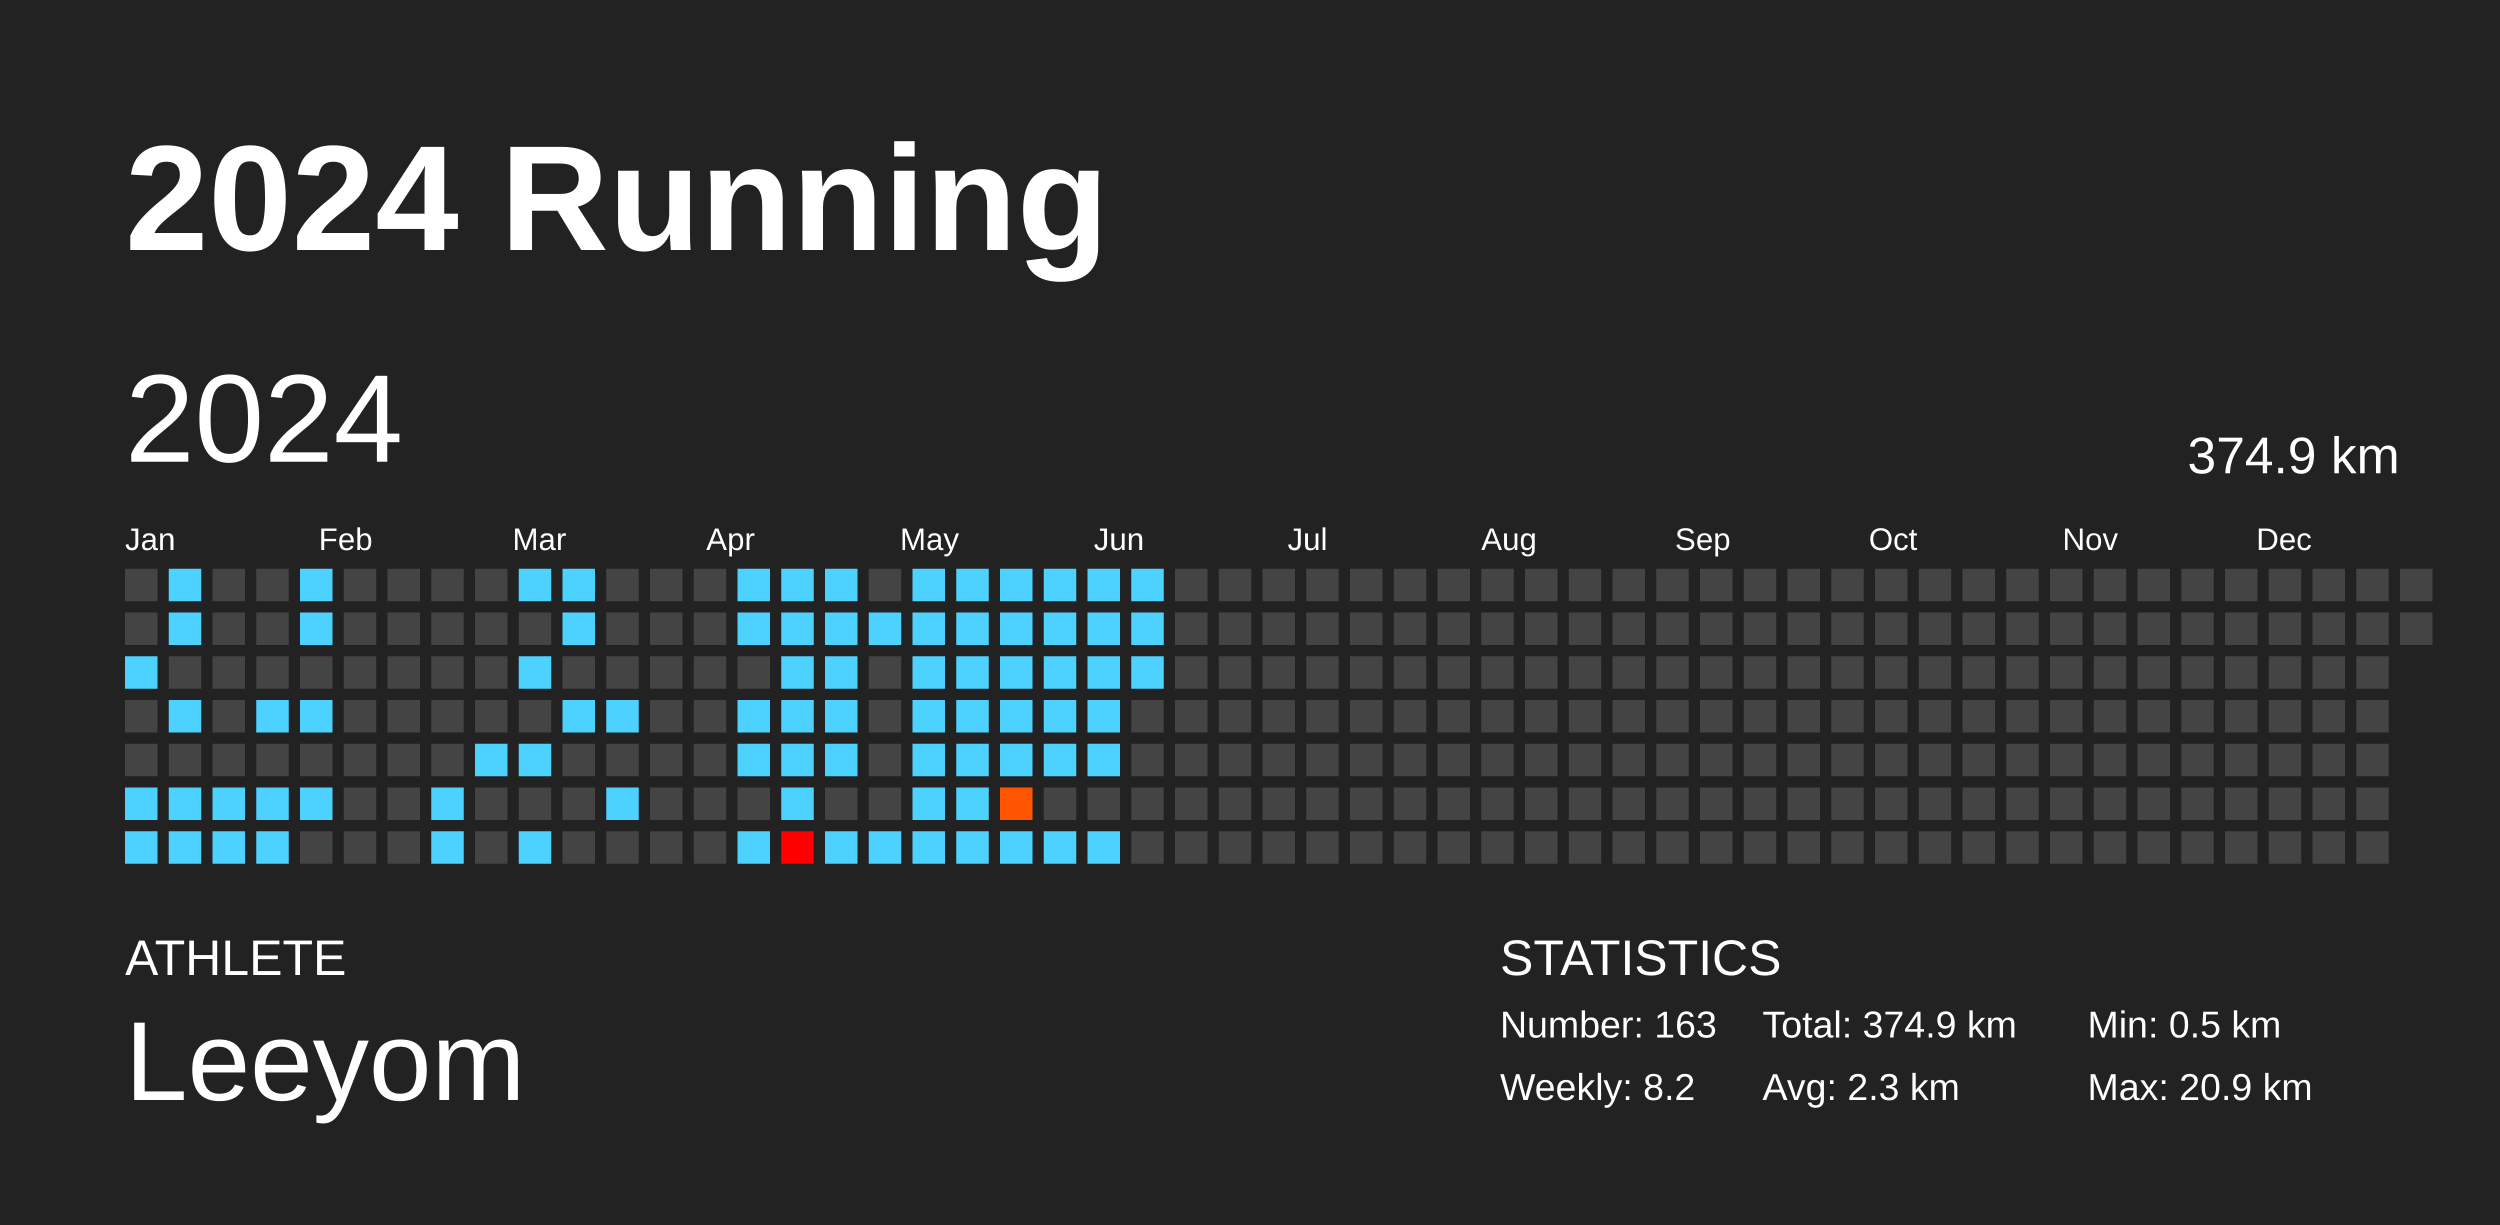
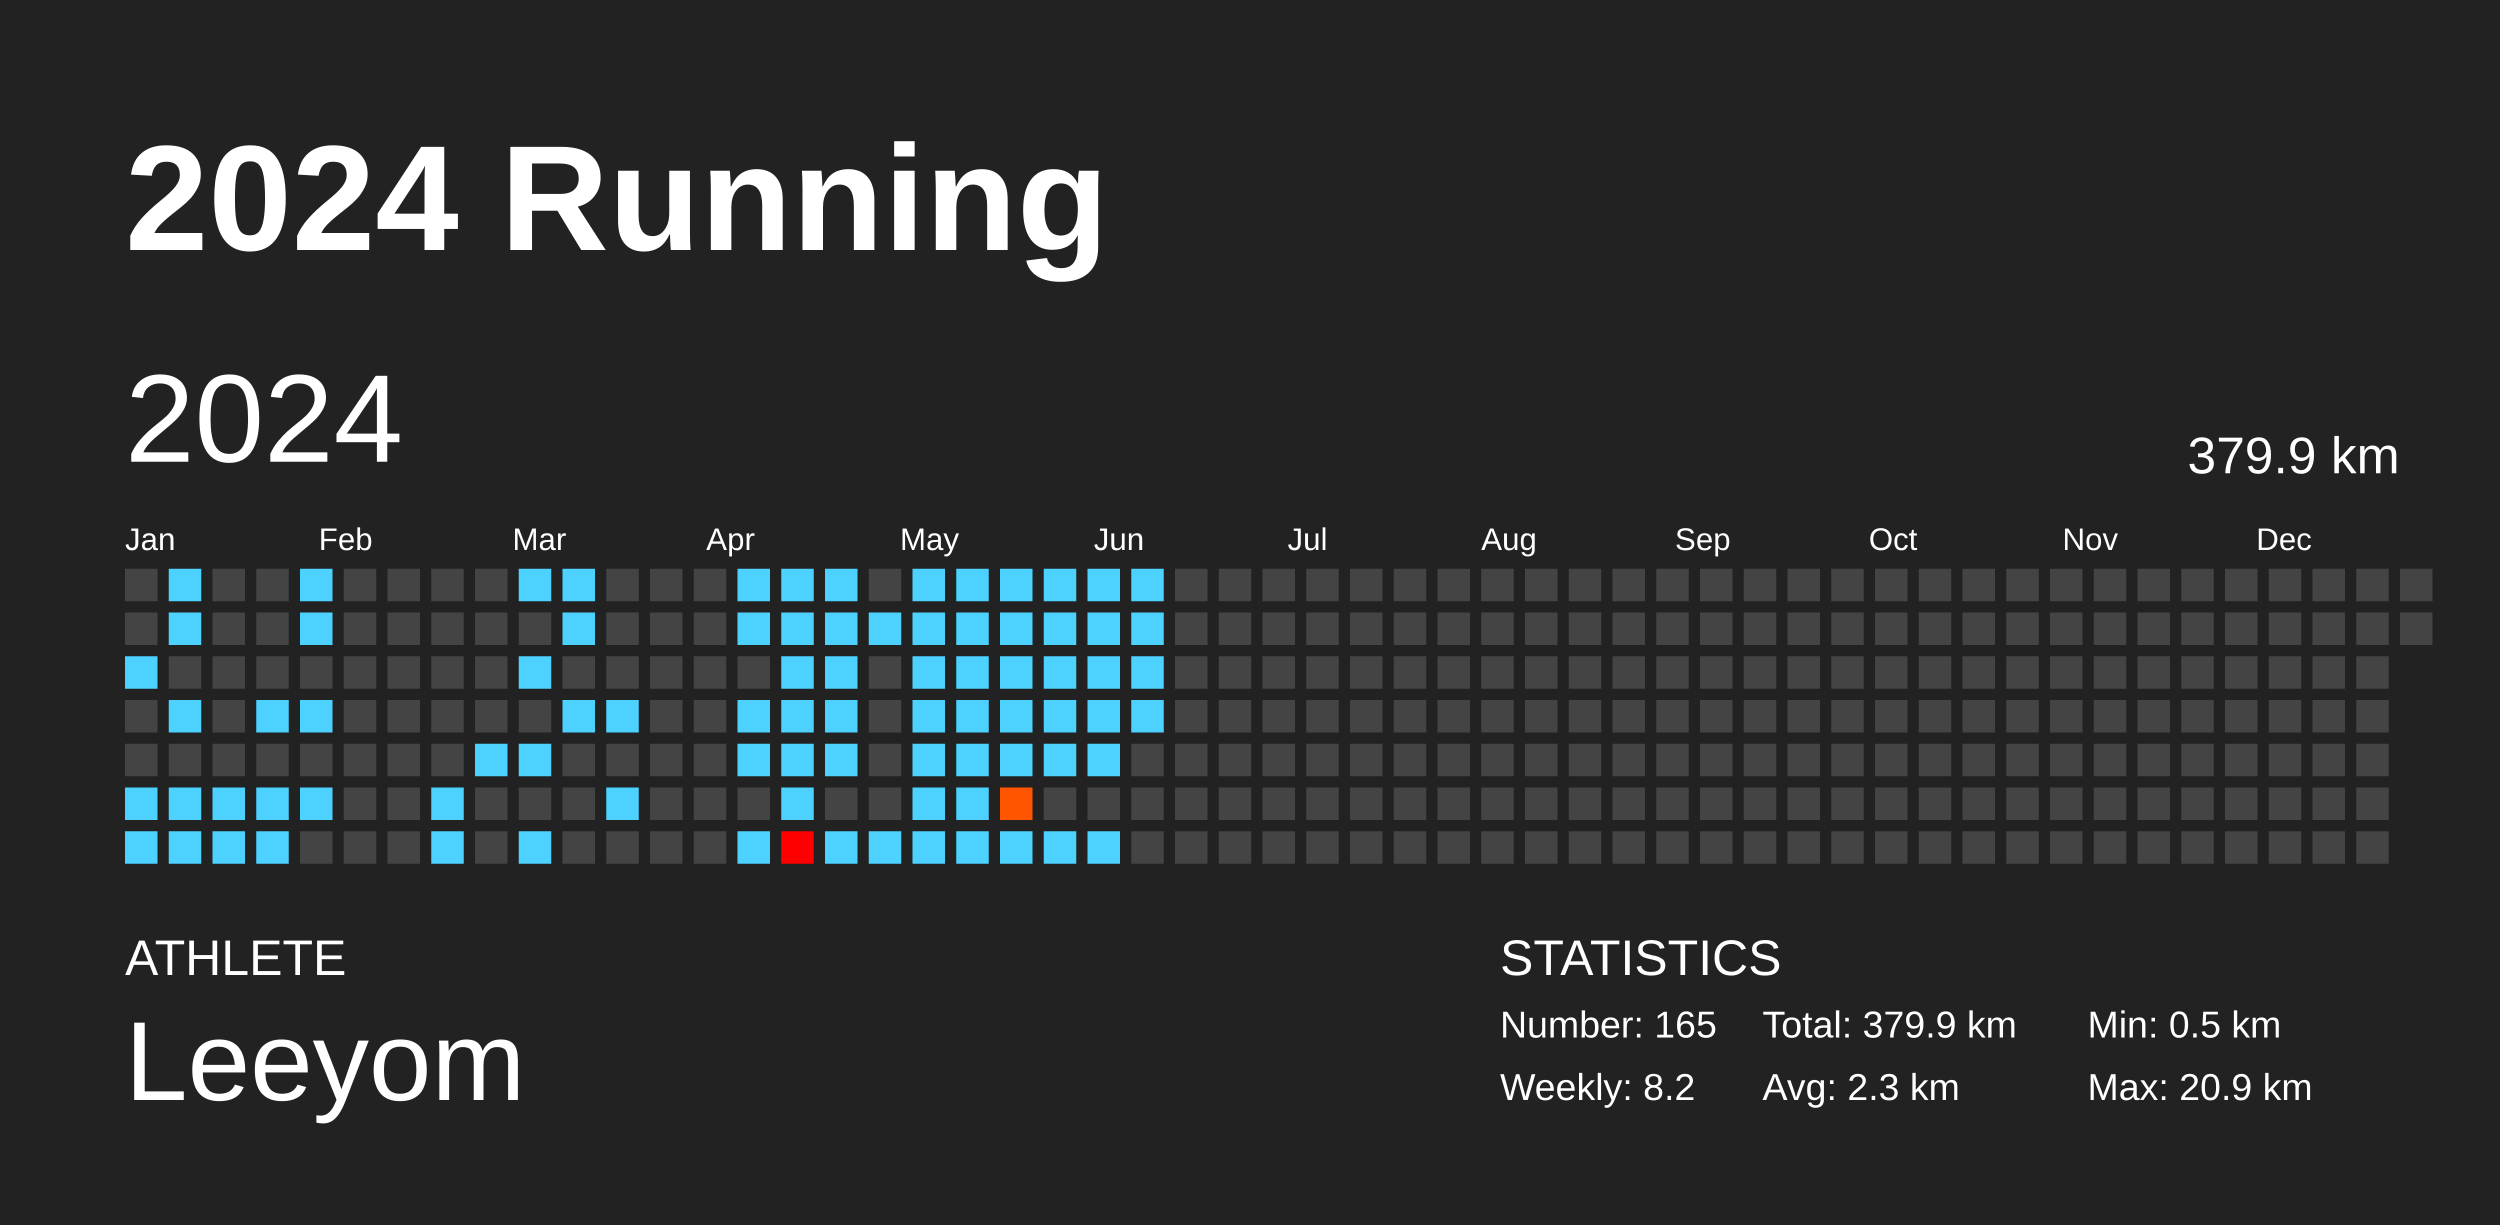
<svg xmlns="http://www.w3.org/2000/svg" baseProfile="full" height="98mm" version="1.1" viewBox="0,0,200,98" width="200mm">
  <defs />
  <rect fill="#222222" height="98" width="200" x="0" y="0" />
  <text fill="#FFFFFF" style="font-size:12px; font-family:Arial; font-weight:bold;" x="10" y="20">2024 Running</text>
  <text fill="#FFFFFF" style="font-size:4px; font-family:Arial" x="10" y="78">ATHLETE</text>
  <text fill="#FFFFFF" style="font-size:9px; font-family:Arial" x="10" y="88">Leeyom</text>
  <text fill="#FFFFFF" style="font-size:4px; font-family:Arial" x="120" y="78">STATISTICS</text>
-   <text fill="#FFFFFF" style="font-size:3px; font-family:Arial" x="120" y="83">Number: 163</text>
+   <text fill="#FFFFFF" style="font-size:3px; font-family:Arial" x="120" y="83">Number: 165</text>
  <text fill="#FFFFFF" style="font-size:3px; font-family:Arial" x="120" y="88">Weekly: 8.2</text>
-   <text fill="#FFFFFF" style="font-size:3px; font-family:Arial" x="141" y="83">Total: 374.9 km</text>
+   <text fill="#FFFFFF" style="font-size:3px; font-family:Arial" x="141" y="83">Total: 379.9 km</text>
  <text fill="#FFFFFF" style="font-size:3px; font-family:Arial" x="141" y="88">Avg: 2.3 km</text>
  <text fill="#FFFFFF" style="font-size:3px; font-family:Arial" x="167" y="83">Min: 0.5 km</text>
  <text fill="#FFFFFF" style="font-size:3px; font-family:Arial" x="167" y="88">Max: 20.9 km</text>
  <text dominant-baseline="hanging" fill="#FFFFFF" style="font-size:10.0px; font-family:Arial;" x="10" y="30">2024</text>
-   <text dominant-baseline="hanging" fill="#FFFFFF" style="font-size:4.125px; font-family:Arial;" x="175" y="35">374.9 km</text>
+   <text dominant-baseline="hanging" fill="#FFFFFF" style="font-size:4.125px; font-family:Arial;" x="175" y="35">379.9 km</text>
  <text fill="#FFFFFF" style="font-size:2.5px; font-family:Arial" x="10.0" y="44">Jan</text>
  <text fill="#FFFFFF" style="font-size:2.5px; font-family:Arial" x="25.5" y="44">Feb</text>
  <text fill="#FFFFFF" style="font-size:2.5px; font-family:Arial" x="41.0" y="44">Mar</text>
  <text fill="#FFFFFF" style="font-size:2.5px; font-family:Arial" x="56.5" y="44">Apr</text>
  <text fill="#FFFFFF" style="font-size:2.5px; font-family:Arial" x="72.0" y="44">May</text>
  <text fill="#FFFFFF" style="font-size:2.5px; font-family:Arial" x="87.5" y="44">Jun</text>
  <text fill="#FFFFFF" style="font-size:2.5px; font-family:Arial" x="103.0" y="44">Jul</text>
  <text fill="#FFFFFF" style="font-size:2.5px; font-family:Arial" x="118.5" y="44">Aug</text>
  <text fill="#FFFFFF" style="font-size:2.5px; font-family:Arial" x="134.0" y="44">Sep</text>
  <text fill="#FFFFFF" style="font-size:2.5px; font-family:Arial" x="149.5" y="44">Oct</text>
  <text fill="#FFFFFF" style="font-size:2.5px; font-family:Arial" x="165.0" y="44">Nov</text>
  <text fill="#FFFFFF" style="font-size:2.5px; font-family:Arial" x="180.5" y="44">Dec</text>
  <rect fill="#444444" height="2.6" width="2.6" x="10.0" y="45.5" />
  <rect fill="#444444" height="2.6" width="2.6" x="10.0" y="49.0" />
  <rect fill="#4dd2ff" height="2.6" width="2.6" x="10.0" y="52.5" />
  <rect fill="#444444" height="2.6" width="2.6" x="10.0" y="56.0" />
  <rect fill="#444444" height="2.6" width="2.6" x="10.0" y="59.5" />
  <rect fill="#4dd2ff" height="2.6" width="2.6" x="10.0" y="63.0" />
  <rect fill="#4dd2ff" height="2.6" width="2.6" x="10.0" y="66.5" />
  <rect fill="#4dd2ff" height="2.6" width="2.6" x="13.5" y="45.5" />
  <rect fill="#4dd2ff" height="2.6" width="2.6" x="13.5" y="49.0" />
  <rect fill="#444444" height="2.6" width="2.6" x="13.5" y="52.5" />
  <rect fill="#4dd2ff" height="2.6" width="2.6" x="13.5" y="56.0" />
  <rect fill="#444444" height="2.6" width="2.6" x="13.5" y="59.5" />
  <rect fill="#4dd2ff" height="2.6" width="2.6" x="13.5" y="63.0" />
  <rect fill="#4dd2ff" height="2.6" width="2.6" x="13.5" y="66.5" />
  <rect fill="#444444" height="2.6" width="2.6" x="17.0" y="45.5" />
  <rect fill="#444444" height="2.6" width="2.6" x="17.0" y="49.0" />
  <rect fill="#444444" height="2.6" width="2.6" x="17.0" y="52.5" />
  <rect fill="#444444" height="2.6" width="2.6" x="17.0" y="56.0" />
  <rect fill="#444444" height="2.6" width="2.6" x="17.0" y="59.5" />
  <rect fill="#4dd2ff" height="2.6" width="2.6" x="17.0" y="63.0" />
  <rect fill="#4dd2ff" height="2.6" width="2.6" x="17.0" y="66.5" />
  <rect fill="#444444" height="2.6" width="2.6" x="20.5" y="45.5" />
  <rect fill="#444444" height="2.6" width="2.6" x="20.5" y="49.0" />
  <rect fill="#444444" height="2.6" width="2.6" x="20.5" y="52.5" />
  <rect fill="#4dd2ff" height="2.6" width="2.6" x="20.5" y="56.0" />
  <rect fill="#444444" height="2.6" width="2.6" x="20.5" y="59.5" />
  <rect fill="#4dd2ff" height="2.6" width="2.6" x="20.5" y="63.0" />
  <rect fill="#4dd2ff" height="2.6" width="2.6" x="20.5" y="66.5" />
  <rect fill="#4dd2ff" height="2.6" width="2.6" x="24.0" y="45.5" />
  <rect fill="#4dd2ff" height="2.6" width="2.6" x="24.0" y="49.0" />
  <rect fill="#444444" height="2.6" width="2.6" x="24.0" y="52.5" />
  <rect fill="#4dd2ff" height="2.6" width="2.6" x="24.0" y="56.0" />
  <rect fill="#444444" height="2.6" width="2.6" x="24.0" y="59.5" />
  <rect fill="#4dd2ff" height="2.6" width="2.6" x="24.0" y="63.0" />
  <rect fill="#444444" height="2.6" width="2.6" x="24.0" y="66.5" />
  <rect fill="#444444" height="2.6" width="2.6" x="27.5" y="45.5" />
  <rect fill="#444444" height="2.6" width="2.6" x="27.5" y="49.0" />
  <rect fill="#444444" height="2.6" width="2.6" x="27.5" y="52.5" />
  <rect fill="#444444" height="2.6" width="2.6" x="27.5" y="56.0" />
  <rect fill="#444444" height="2.6" width="2.6" x="27.5" y="59.5" />
  <rect fill="#444444" height="2.6" width="2.6" x="27.5" y="63.0" />
  <rect fill="#444444" height="2.6" width="2.6" x="27.5" y="66.5" />
  <rect fill="#444444" height="2.6" width="2.6" x="31.0" y="45.5" />
  <rect fill="#444444" height="2.6" width="2.6" x="31.0" y="49.0" />
  <rect fill="#444444" height="2.6" width="2.6" x="31.0" y="52.5" />
  <rect fill="#444444" height="2.6" width="2.6" x="31.0" y="56.0" />
  <rect fill="#444444" height="2.6" width="2.6" x="31.0" y="59.5" />
  <rect fill="#444444" height="2.6" width="2.6" x="31.0" y="63.0" />
  <rect fill="#444444" height="2.6" width="2.6" x="31.0" y="66.5" />
  <rect fill="#444444" height="2.6" width="2.6" x="34.5" y="45.5" />
  <rect fill="#444444" height="2.6" width="2.6" x="34.5" y="49.0" />
  <rect fill="#444444" height="2.6" width="2.6" x="34.5" y="52.5" />
  <rect fill="#444444" height="2.6" width="2.6" x="34.5" y="56.0" />
  <rect fill="#444444" height="2.6" width="2.6" x="34.5" y="59.5" />
  <rect fill="#4dd2ff" height="2.6" width="2.6" x="34.5" y="63.0" />
  <rect fill="#4dd2ff" height="2.6" width="2.6" x="34.5" y="66.5" />
  <rect fill="#444444" height="2.6" width="2.6" x="38.0" y="45.5" />
  <rect fill="#444444" height="2.6" width="2.6" x="38.0" y="49.0" />
  <rect fill="#444444" height="2.6" width="2.6" x="38.0" y="52.5" />
  <rect fill="#444444" height="2.6" width="2.6" x="38.0" y="56.0" />
  <rect fill="#4dd2ff" height="2.6" width="2.6" x="38.0" y="59.5" />
  <rect fill="#444444" height="2.6" width="2.6" x="38.0" y="63.0" />
  <rect fill="#444444" height="2.6" width="2.6" x="38.0" y="66.5" />
  <rect fill="#4dd2ff" height="2.6" width="2.6" x="41.5" y="45.5" />
  <rect fill="#444444" height="2.6" width="2.6" x="41.5" y="49.0" />
  <rect fill="#4dd2ff" height="2.6" width="2.6" x="41.5" y="52.5" />
  <rect fill="#444444" height="2.6" width="2.6" x="41.5" y="56.0" />
  <rect fill="#4dd2ff" height="2.6" width="2.6" x="41.5" y="59.5" />
  <rect fill="#444444" height="2.6" width="2.6" x="41.5" y="63.0" />
  <rect fill="#4dd2ff" height="2.6" width="2.6" x="41.5" y="66.5" />
  <rect fill="#4dd2ff" height="2.6" width="2.6" x="45.0" y="45.5" />
  <rect fill="#4dd2ff" height="2.6" width="2.6" x="45.0" y="49.0" />
  <rect fill="#444444" height="2.6" width="2.6" x="45.0" y="52.5" />
  <rect fill="#4dd2ff" height="2.6" width="2.6" x="45.0" y="56.0" />
  <rect fill="#444444" height="2.6" width="2.6" x="45.0" y="59.5" />
  <rect fill="#444444" height="2.6" width="2.6" x="45.0" y="63.0" />
  <rect fill="#444444" height="2.6" width="2.6" x="45.0" y="66.5" />
  <rect fill="#444444" height="2.6" width="2.6" x="48.5" y="45.5" />
  <rect fill="#444444" height="2.6" width="2.6" x="48.5" y="49.0" />
  <rect fill="#444444" height="2.6" width="2.6" x="48.5" y="52.5" />
  <rect fill="#4dd2ff" height="2.6" width="2.6" x="48.5" y="56.0" />
  <rect fill="#444444" height="2.6" width="2.6" x="48.5" y="59.5" />
  <rect fill="#4dd2ff" height="2.6" width="2.6" x="48.5" y="63.0" />
  <rect fill="#444444" height="2.6" width="2.6" x="48.5" y="66.5" />
  <rect fill="#444444" height="2.6" width="2.6" x="52.0" y="45.5" />
  <rect fill="#444444" height="2.6" width="2.6" x="52.0" y="49.0" />
  <rect fill="#444444" height="2.6" width="2.6" x="52.0" y="52.5" />
  <rect fill="#444444" height="2.6" width="2.6" x="52.0" y="56.0" />
  <rect fill="#444444" height="2.6" width="2.6" x="52.0" y="59.5" />
  <rect fill="#444444" height="2.6" width="2.6" x="52.0" y="63.0" />
  <rect fill="#444444" height="2.6" width="2.6" x="52.0" y="66.5" />
  <rect fill="#444444" height="2.6" width="2.6" x="55.5" y="45.5" />
  <rect fill="#444444" height="2.6" width="2.6" x="55.5" y="49.0" />
  <rect fill="#444444" height="2.6" width="2.6" x="55.5" y="52.5" />
  <rect fill="#444444" height="2.6" width="2.6" x="55.5" y="56.0" />
  <rect fill="#444444" height="2.6" width="2.6" x="55.5" y="59.5" />
  <rect fill="#444444" height="2.6" width="2.6" x="55.5" y="63.0" />
  <rect fill="#444444" height="2.6" width="2.6" x="55.5" y="66.5" />
  <rect fill="#4dd2ff" height="2.6" width="2.6" x="59.0" y="45.5" />
  <rect fill="#4dd2ff" height="2.6" width="2.6" x="59.0" y="49.0" />
  <rect fill="#444444" height="2.6" width="2.6" x="59.0" y="52.5" />
  <rect fill="#4dd2ff" height="2.6" width="2.6" x="59.0" y="56.0" />
  <rect fill="#4dd2ff" height="2.6" width="2.6" x="59.0" y="59.5" />
  <rect fill="#444444" height="2.6" width="2.6" x="59.0" y="63.0" />
  <rect fill="#4dd2ff" height="2.6" width="2.6" x="59.0" y="66.5" />
  <rect fill="#4dd2ff" height="2.6" width="2.6" x="62.5" y="45.5" />
  <rect fill="#4dd2ff" height="2.6" width="2.6" x="62.5" y="49.0" />
  <rect fill="#4dd2ff" height="2.6" width="2.6" x="62.5" y="52.5" />
  <rect fill="#4dd2ff" height="2.6" width="2.6" x="62.5" y="56.0" />
  <rect fill="#4dd2ff" height="2.6" width="2.6" x="62.5" y="59.5" />
  <rect fill="#4dd2ff" height="2.6" width="2.6" x="62.5" y="63.0" />
  <rect fill="red" height="2.6" width="2.6" x="62.5" y="66.5" />
  <rect fill="#4dd2ff" height="2.6" width="2.6" x="66.0" y="45.5" />
  <rect fill="#4dd2ff" height="2.6" width="2.6" x="66.0" y="49.0" />
  <rect fill="#4dd2ff" height="2.6" width="2.6" x="66.0" y="52.5" />
  <rect fill="#4dd2ff" height="2.6" width="2.6" x="66.0" y="56.0" />
  <rect fill="#4dd2ff" height="2.6" width="2.6" x="66.0" y="59.5" />
  <rect fill="#444444" height="2.6" width="2.6" x="66.0" y="63.0" />
  <rect fill="#4dd2ff" height="2.6" width="2.6" x="66.0" y="66.5" />
  <rect fill="#444444" height="2.6" width="2.6" x="69.5" y="45.5" />
  <rect fill="#4dd2ff" height="2.6" width="2.6" x="69.5" y="49.0" />
  <rect fill="#444444" height="2.6" width="2.6" x="69.5" y="52.5" />
  <rect fill="#444444" height="2.6" width="2.6" x="69.5" y="56.0" />
  <rect fill="#444444" height="2.6" width="2.6" x="69.5" y="59.5" />
  <rect fill="#444444" height="2.6" width="2.6" x="69.5" y="63.0" />
  <rect fill="#4dd2ff" height="2.6" width="2.6" x="69.5" y="66.5" />
  <rect fill="#4dd2ff" height="2.6" width="2.6" x="73.0" y="45.5" />
  <rect fill="#4dd2ff" height="2.6" width="2.6" x="73.0" y="49.0" />
  <rect fill="#4dd2ff" height="2.6" width="2.6" x="73.0" y="52.5" />
  <rect fill="#4dd2ff" height="2.6" width="2.6" x="73.0" y="56.0" />
  <rect fill="#4dd2ff" height="2.6" width="2.6" x="73.0" y="59.5" />
  <rect fill="#4dd2ff" height="2.6" width="2.6" x="73.0" y="63.0" />
  <rect fill="#4dd2ff" height="2.6" width="2.6" x="73.0" y="66.5" />
  <rect fill="#4dd2ff" height="2.6" width="2.6" x="76.5" y="45.5" />
  <rect fill="#4dd2ff" height="2.6" width="2.6" x="76.5" y="49.0" />
  <rect fill="#4dd2ff" height="2.6" width="2.6" x="76.5" y="52.5" />
  <rect fill="#4dd2ff" height="2.6" width="2.6" x="76.5" y="56.0" />
  <rect fill="#4dd2ff" height="2.6" width="2.6" x="76.5" y="59.5" />
  <rect fill="#4dd2ff" height="2.6" width="2.6" x="76.5" y="63.0" />
  <rect fill="#4dd2ff" height="2.6" width="2.6" x="76.5" y="66.5" />
  <rect fill="#4dd2ff" height="2.6" width="2.6" x="80.0" y="45.5" />
  <rect fill="#4dd2ff" height="2.6" width="2.6" x="80.0" y="49.0" />
  <rect fill="#4dd2ff" height="2.6" width="2.6" x="80.0" y="52.5" />
  <rect fill="#4dd2ff" height="2.6" width="2.6" x="80.0" y="56.0" />
  <rect fill="#4dd2ff" height="2.6" width="2.6" x="80.0" y="59.5" />
  <rect fill="#ff5500" height="2.6" width="2.6" x="80.0" y="63.0" />
  <rect fill="#4dd2ff" height="2.6" width="2.6" x="80.0" y="66.5" />
  <rect fill="#4dd2ff" height="2.6" width="2.6" x="83.5" y="45.5" />
  <rect fill="#4dd2ff" height="2.6" width="2.6" x="83.5" y="49.0" />
  <rect fill="#4dd2ff" height="2.6" width="2.6" x="83.5" y="52.5" />
  <rect fill="#4dd2ff" height="2.6" width="2.6" x="83.5" y="56.0" />
  <rect fill="#4dd2ff" height="2.6" width="2.6" x="83.5" y="59.5" />
  <rect fill="#444444" height="2.6" width="2.6" x="83.5" y="63.0" />
  <rect fill="#4dd2ff" height="2.6" width="2.6" x="83.5" y="66.5" />
  <rect fill="#4dd2ff" height="2.6" width="2.6" x="87.0" y="45.5" />
  <rect fill="#4dd2ff" height="2.6" width="2.6" x="87.0" y="49.0" />
  <rect fill="#4dd2ff" height="2.6" width="2.6" x="87.0" y="52.5" />
  <rect fill="#4dd2ff" height="2.6" width="2.6" x="87.0" y="56.0" />
  <rect fill="#4dd2ff" height="2.6" width="2.6" x="87.0" y="59.5" />
  <rect fill="#444444" height="2.6" width="2.6" x="87.0" y="63.0" />
  <rect fill="#4dd2ff" height="2.6" width="2.6" x="87.0" y="66.5" />
  <rect fill="#4dd2ff" height="2.6" width="2.6" x="90.5" y="45.5" />
  <rect fill="#4dd2ff" height="2.6" width="2.6" x="90.5" y="49.0" />
  <rect fill="#4dd2ff" height="2.6" width="2.6" x="90.5" y="52.5" />
-   <rect fill="#444444" height="2.6" width="2.6" x="90.5" y="56.0" />
+   <rect fill="#4dd2ff" height="2.6" width="2.6" x="90.5" y="56.0" />
  <rect fill="#444444" height="2.6" width="2.6" x="90.5" y="59.5" />
  <rect fill="#444444" height="2.6" width="2.6" x="90.5" y="63.0" />
  <rect fill="#444444" height="2.6" width="2.6" x="90.5" y="66.5" />
  <rect fill="#444444" height="2.6" width="2.6" x="94.0" y="45.5" />
  <rect fill="#444444" height="2.6" width="2.6" x="94.0" y="49.0" />
  <rect fill="#444444" height="2.6" width="2.6" x="94.0" y="52.5" />
  <rect fill="#444444" height="2.6" width="2.6" x="94.0" y="56.0" />
  <rect fill="#444444" height="2.6" width="2.6" x="94.0" y="59.5" />
  <rect fill="#444444" height="2.6" width="2.6" x="94.0" y="63.0" />
  <rect fill="#444444" height="2.6" width="2.6" x="94.0" y="66.5" />
  <rect fill="#444444" height="2.6" width="2.6" x="97.5" y="45.5" />
  <rect fill="#444444" height="2.6" width="2.6" x="97.5" y="49.0" />
  <rect fill="#444444" height="2.6" width="2.6" x="97.5" y="52.5" />
  <rect fill="#444444" height="2.6" width="2.6" x="97.5" y="56.0" />
  <rect fill="#444444" height="2.6" width="2.6" x="97.5" y="59.5" />
  <rect fill="#444444" height="2.6" width="2.6" x="97.5" y="63.0" />
  <rect fill="#444444" height="2.6" width="2.6" x="97.5" y="66.5" />
  <rect fill="#444444" height="2.6" width="2.6" x="101.0" y="45.5" />
  <rect fill="#444444" height="2.6" width="2.6" x="101.0" y="49.0" />
  <rect fill="#444444" height="2.6" width="2.6" x="101.0" y="52.5" />
  <rect fill="#444444" height="2.6" width="2.6" x="101.0" y="56.0" />
  <rect fill="#444444" height="2.6" width="2.6" x="101.0" y="59.5" />
  <rect fill="#444444" height="2.6" width="2.6" x="101.0" y="63.0" />
  <rect fill="#444444" height="2.6" width="2.6" x="101.0" y="66.5" />
  <rect fill="#444444" height="2.6" width="2.6" x="104.5" y="45.5" />
  <rect fill="#444444" height="2.6" width="2.6" x="104.5" y="49.0" />
  <rect fill="#444444" height="2.6" width="2.6" x="104.5" y="52.5" />
  <rect fill="#444444" height="2.6" width="2.6" x="104.5" y="56.0" />
  <rect fill="#444444" height="2.6" width="2.6" x="104.5" y="59.5" />
  <rect fill="#444444" height="2.6" width="2.6" x="104.5" y="63.0" />
  <rect fill="#444444" height="2.6" width="2.6" x="104.5" y="66.5" />
  <rect fill="#444444" height="2.6" width="2.6" x="108.0" y="45.5" />
  <rect fill="#444444" height="2.6" width="2.6" x="108.0" y="49.0" />
  <rect fill="#444444" height="2.6" width="2.6" x="108.0" y="52.5" />
  <rect fill="#444444" height="2.6" width="2.6" x="108.0" y="56.0" />
  <rect fill="#444444" height="2.6" width="2.6" x="108.0" y="59.5" />
  <rect fill="#444444" height="2.6" width="2.6" x="108.0" y="63.0" />
  <rect fill="#444444" height="2.6" width="2.6" x="108.0" y="66.5" />
  <rect fill="#444444" height="2.6" width="2.6" x="111.5" y="45.5" />
  <rect fill="#444444" height="2.6" width="2.6" x="111.5" y="49.0" />
  <rect fill="#444444" height="2.6" width="2.6" x="111.5" y="52.5" />
  <rect fill="#444444" height="2.6" width="2.6" x="111.5" y="56.0" />
  <rect fill="#444444" height="2.6" width="2.6" x="111.5" y="59.5" />
  <rect fill="#444444" height="2.6" width="2.6" x="111.5" y="63.0" />
  <rect fill="#444444" height="2.6" width="2.6" x="111.5" y="66.5" />
  <rect fill="#444444" height="2.6" width="2.6" x="115.0" y="45.5" />
  <rect fill="#444444" height="2.6" width="2.6" x="115.0" y="49.0" />
  <rect fill="#444444" height="2.6" width="2.6" x="115.0" y="52.5" />
  <rect fill="#444444" height="2.6" width="2.6" x="115.0" y="56.0" />
  <rect fill="#444444" height="2.6" width="2.6" x="115.0" y="59.5" />
  <rect fill="#444444" height="2.6" width="2.6" x="115.0" y="63.0" />
  <rect fill="#444444" height="2.6" width="2.6" x="115.0" y="66.5" />
  <rect fill="#444444" height="2.6" width="2.6" x="118.5" y="45.5" />
  <rect fill="#444444" height="2.6" width="2.6" x="118.5" y="49.0" />
  <rect fill="#444444" height="2.6" width="2.6" x="118.5" y="52.5" />
  <rect fill="#444444" height="2.6" width="2.6" x="118.5" y="56.0" />
  <rect fill="#444444" height="2.6" width="2.6" x="118.5" y="59.5" />
  <rect fill="#444444" height="2.6" width="2.6" x="118.5" y="63.0" />
  <rect fill="#444444" height="2.6" width="2.6" x="118.5" y="66.5" />
  <rect fill="#444444" height="2.6" width="2.6" x="122.0" y="45.5" />
  <rect fill="#444444" height="2.6" width="2.6" x="122.0" y="49.0" />
  <rect fill="#444444" height="2.6" width="2.6" x="122.0" y="52.5" />
  <rect fill="#444444" height="2.6" width="2.6" x="122.0" y="56.0" />
  <rect fill="#444444" height="2.6" width="2.6" x="122.0" y="59.5" />
  <rect fill="#444444" height="2.6" width="2.6" x="122.0" y="63.0" />
  <rect fill="#444444" height="2.6" width="2.6" x="122.0" y="66.5" />
  <rect fill="#444444" height="2.6" width="2.6" x="125.5" y="45.5" />
  <rect fill="#444444" height="2.6" width="2.6" x="125.5" y="49.0" />
  <rect fill="#444444" height="2.6" width="2.6" x="125.5" y="52.5" />
  <rect fill="#444444" height="2.6" width="2.6" x="125.5" y="56.0" />
  <rect fill="#444444" height="2.6" width="2.6" x="125.5" y="59.5" />
  <rect fill="#444444" height="2.6" width="2.6" x="125.5" y="63.0" />
  <rect fill="#444444" height="2.6" width="2.6" x="125.5" y="66.5" />
  <rect fill="#444444" height="2.6" width="2.6" x="129.0" y="45.5" />
  <rect fill="#444444" height="2.6" width="2.6" x="129.0" y="49.0" />
  <rect fill="#444444" height="2.6" width="2.6" x="129.0" y="52.5" />
  <rect fill="#444444" height="2.6" width="2.6" x="129.0" y="56.0" />
  <rect fill="#444444" height="2.6" width="2.6" x="129.0" y="59.5" />
  <rect fill="#444444" height="2.6" width="2.6" x="129.0" y="63.0" />
  <rect fill="#444444" height="2.6" width="2.6" x="129.0" y="66.5" />
  <rect fill="#444444" height="2.6" width="2.6" x="132.5" y="45.5" />
  <rect fill="#444444" height="2.6" width="2.6" x="132.5" y="49.0" />
  <rect fill="#444444" height="2.6" width="2.6" x="132.5" y="52.5" />
  <rect fill="#444444" height="2.6" width="2.6" x="132.5" y="56.0" />
  <rect fill="#444444" height="2.6" width="2.6" x="132.5" y="59.5" />
  <rect fill="#444444" height="2.6" width="2.6" x="132.5" y="63.0" />
  <rect fill="#444444" height="2.6" width="2.6" x="132.5" y="66.5" />
  <rect fill="#444444" height="2.6" width="2.6" x="136.0" y="45.5" />
  <rect fill="#444444" height="2.6" width="2.6" x="136.0" y="49.0" />
  <rect fill="#444444" height="2.6" width="2.6" x="136.0" y="52.5" />
  <rect fill="#444444" height="2.6" width="2.6" x="136.0" y="56.0" />
  <rect fill="#444444" height="2.6" width="2.6" x="136.0" y="59.5" />
  <rect fill="#444444" height="2.6" width="2.6" x="136.0" y="63.0" />
  <rect fill="#444444" height="2.6" width="2.6" x="136.0" y="66.5" />
  <rect fill="#444444" height="2.6" width="2.6" x="139.5" y="45.5" />
  <rect fill="#444444" height="2.6" width="2.6" x="139.5" y="49.0" />
  <rect fill="#444444" height="2.6" width="2.6" x="139.5" y="52.5" />
  <rect fill="#444444" height="2.6" width="2.6" x="139.5" y="56.0" />
  <rect fill="#444444" height="2.6" width="2.6" x="139.5" y="59.5" />
  <rect fill="#444444" height="2.6" width="2.6" x="139.5" y="63.0" />
  <rect fill="#444444" height="2.6" width="2.6" x="139.5" y="66.5" />
  <rect fill="#444444" height="2.6" width="2.6" x="143.0" y="45.5" />
  <rect fill="#444444" height="2.6" width="2.6" x="143.0" y="49.0" />
  <rect fill="#444444" height="2.6" width="2.6" x="143.0" y="52.5" />
  <rect fill="#444444" height="2.6" width="2.6" x="143.0" y="56.0" />
  <rect fill="#444444" height="2.6" width="2.6" x="143.0" y="59.5" />
  <rect fill="#444444" height="2.6" width="2.6" x="143.0" y="63.0" />
  <rect fill="#444444" height="2.6" width="2.6" x="143.0" y="66.5" />
  <rect fill="#444444" height="2.6" width="2.6" x="146.5" y="45.5" />
  <rect fill="#444444" height="2.6" width="2.6" x="146.5" y="49.0" />
  <rect fill="#444444" height="2.6" width="2.6" x="146.5" y="52.5" />
  <rect fill="#444444" height="2.6" width="2.6" x="146.5" y="56.0" />
  <rect fill="#444444" height="2.6" width="2.6" x="146.5" y="59.5" />
  <rect fill="#444444" height="2.6" width="2.6" x="146.5" y="63.0" />
  <rect fill="#444444" height="2.6" width="2.6" x="146.5" y="66.5" />
  <rect fill="#444444" height="2.6" width="2.6" x="150.0" y="45.5" />
  <rect fill="#444444" height="2.6" width="2.6" x="150.0" y="49.0" />
  <rect fill="#444444" height="2.6" width="2.6" x="150.0" y="52.5" />
  <rect fill="#444444" height="2.6" width="2.6" x="150.0" y="56.0" />
  <rect fill="#444444" height="2.6" width="2.6" x="150.0" y="59.5" />
  <rect fill="#444444" height="2.6" width="2.6" x="150.0" y="63.0" />
  <rect fill="#444444" height="2.6" width="2.6" x="150.0" y="66.5" />
  <rect fill="#444444" height="2.6" width="2.6" x="153.5" y="45.5" />
  <rect fill="#444444" height="2.6" width="2.6" x="153.5" y="49.0" />
  <rect fill="#444444" height="2.6" width="2.6" x="153.5" y="52.5" />
  <rect fill="#444444" height="2.6" width="2.6" x="153.5" y="56.0" />
  <rect fill="#444444" height="2.6" width="2.6" x="153.5" y="59.5" />
  <rect fill="#444444" height="2.6" width="2.6" x="153.5" y="63.0" />
  <rect fill="#444444" height="2.6" width="2.6" x="153.5" y="66.5" />
  <rect fill="#444444" height="2.6" width="2.6" x="157.0" y="45.5" />
  <rect fill="#444444" height="2.6" width="2.6" x="157.0" y="49.0" />
  <rect fill="#444444" height="2.6" width="2.6" x="157.0" y="52.5" />
  <rect fill="#444444" height="2.6" width="2.6" x="157.0" y="56.0" />
  <rect fill="#444444" height="2.6" width="2.6" x="157.0" y="59.5" />
  <rect fill="#444444" height="2.6" width="2.6" x="157.0" y="63.0" />
  <rect fill="#444444" height="2.6" width="2.6" x="157.0" y="66.5" />
  <rect fill="#444444" height="2.6" width="2.6" x="160.5" y="45.5" />
  <rect fill="#444444" height="2.6" width="2.6" x="160.5" y="49.0" />
  <rect fill="#444444" height="2.6" width="2.6" x="160.5" y="52.5" />
  <rect fill="#444444" height="2.6" width="2.6" x="160.5" y="56.0" />
  <rect fill="#444444" height="2.6" width="2.6" x="160.5" y="59.5" />
  <rect fill="#444444" height="2.6" width="2.6" x="160.5" y="63.0" />
  <rect fill="#444444" height="2.6" width="2.6" x="160.5" y="66.5" />
  <rect fill="#444444" height="2.6" width="2.6" x="164.0" y="45.5" />
  <rect fill="#444444" height="2.6" width="2.6" x="164.0" y="49.0" />
  <rect fill="#444444" height="2.6" width="2.6" x="164.0" y="52.5" />
  <rect fill="#444444" height="2.6" width="2.6" x="164.0" y="56.0" />
  <rect fill="#444444" height="2.6" width="2.6" x="164.0" y="59.5" />
  <rect fill="#444444" height="2.6" width="2.6" x="164.0" y="63.0" />
  <rect fill="#444444" height="2.6" width="2.6" x="164.0" y="66.5" />
  <rect fill="#444444" height="2.6" width="2.6" x="167.5" y="45.5" />
  <rect fill="#444444" height="2.6" width="2.6" x="167.5" y="49.0" />
  <rect fill="#444444" height="2.6" width="2.6" x="167.5" y="52.5" />
  <rect fill="#444444" height="2.6" width="2.6" x="167.5" y="56.0" />
  <rect fill="#444444" height="2.6" width="2.6" x="167.5" y="59.5" />
  <rect fill="#444444" height="2.6" width="2.6" x="167.5" y="63.0" />
  <rect fill="#444444" height="2.6" width="2.6" x="167.5" y="66.5" />
  <rect fill="#444444" height="2.6" width="2.6" x="171.0" y="45.5" />
  <rect fill="#444444" height="2.6" width="2.6" x="171.0" y="49.0" />
  <rect fill="#444444" height="2.6" width="2.6" x="171.0" y="52.5" />
  <rect fill="#444444" height="2.6" width="2.6" x="171.0" y="56.0" />
  <rect fill="#444444" height="2.6" width="2.6" x="171.0" y="59.5" />
  <rect fill="#444444" height="2.6" width="2.6" x="171.0" y="63.0" />
  <rect fill="#444444" height="2.6" width="2.6" x="171.0" y="66.5" />
  <rect fill="#444444" height="2.6" width="2.6" x="174.5" y="45.5" />
  <rect fill="#444444" height="2.6" width="2.6" x="174.5" y="49.0" />
  <rect fill="#444444" height="2.6" width="2.6" x="174.5" y="52.5" />
  <rect fill="#444444" height="2.6" width="2.6" x="174.5" y="56.0" />
  <rect fill="#444444" height="2.6" width="2.6" x="174.5" y="59.5" />
  <rect fill="#444444" height="2.6" width="2.6" x="174.5" y="63.0" />
  <rect fill="#444444" height="2.6" width="2.6" x="174.5" y="66.5" />
  <rect fill="#444444" height="2.6" width="2.6" x="178.0" y="45.5" />
  <rect fill="#444444" height="2.6" width="2.6" x="178.0" y="49.0" />
  <rect fill="#444444" height="2.6" width="2.6" x="178.0" y="52.5" />
  <rect fill="#444444" height="2.6" width="2.6" x="178.0" y="56.0" />
  <rect fill="#444444" height="2.6" width="2.6" x="178.0" y="59.5" />
  <rect fill="#444444" height="2.6" width="2.6" x="178.0" y="63.0" />
  <rect fill="#444444" height="2.6" width="2.6" x="178.0" y="66.5" />
  <rect fill="#444444" height="2.6" width="2.6" x="181.5" y="45.5" />
  <rect fill="#444444" height="2.6" width="2.6" x="181.5" y="49.0" />
  <rect fill="#444444" height="2.6" width="2.6" x="181.5" y="52.5" />
  <rect fill="#444444" height="2.6" width="2.6" x="181.5" y="56.0" />
  <rect fill="#444444" height="2.6" width="2.6" x="181.5" y="59.5" />
  <rect fill="#444444" height="2.6" width="2.6" x="181.5" y="63.0" />
  <rect fill="#444444" height="2.6" width="2.6" x="181.5" y="66.5" />
  <rect fill="#444444" height="2.6" width="2.6" x="185.0" y="45.5" />
  <rect fill="#444444" height="2.6" width="2.6" x="185.0" y="49.0" />
  <rect fill="#444444" height="2.6" width="2.6" x="185.0" y="52.5" />
  <rect fill="#444444" height="2.6" width="2.6" x="185.0" y="56.0" />
  <rect fill="#444444" height="2.6" width="2.6" x="185.0" y="59.5" />
  <rect fill="#444444" height="2.6" width="2.6" x="185.0" y="63.0" />
  <rect fill="#444444" height="2.6" width="2.6" x="185.0" y="66.5" />
  <rect fill="#444444" height="2.6" width="2.6" x="188.5" y="45.5" />
  <rect fill="#444444" height="2.6" width="2.6" x="188.5" y="49.0" />
  <rect fill="#444444" height="2.6" width="2.6" x="188.5" y="52.5" />
  <rect fill="#444444" height="2.6" width="2.6" x="188.5" y="56.0" />
  <rect fill="#444444" height="2.6" width="2.6" x="188.5" y="59.5" />
  <rect fill="#444444" height="2.6" width="2.6" x="188.5" y="63.0" />
  <rect fill="#444444" height="2.6" width="2.6" x="188.5" y="66.5" />
  <rect fill="#444444" height="2.6" width="2.6" x="192.0" y="45.5" />
  <rect fill="#444444" height="2.6" width="2.6" x="192.0" y="49.0" />
</svg>
